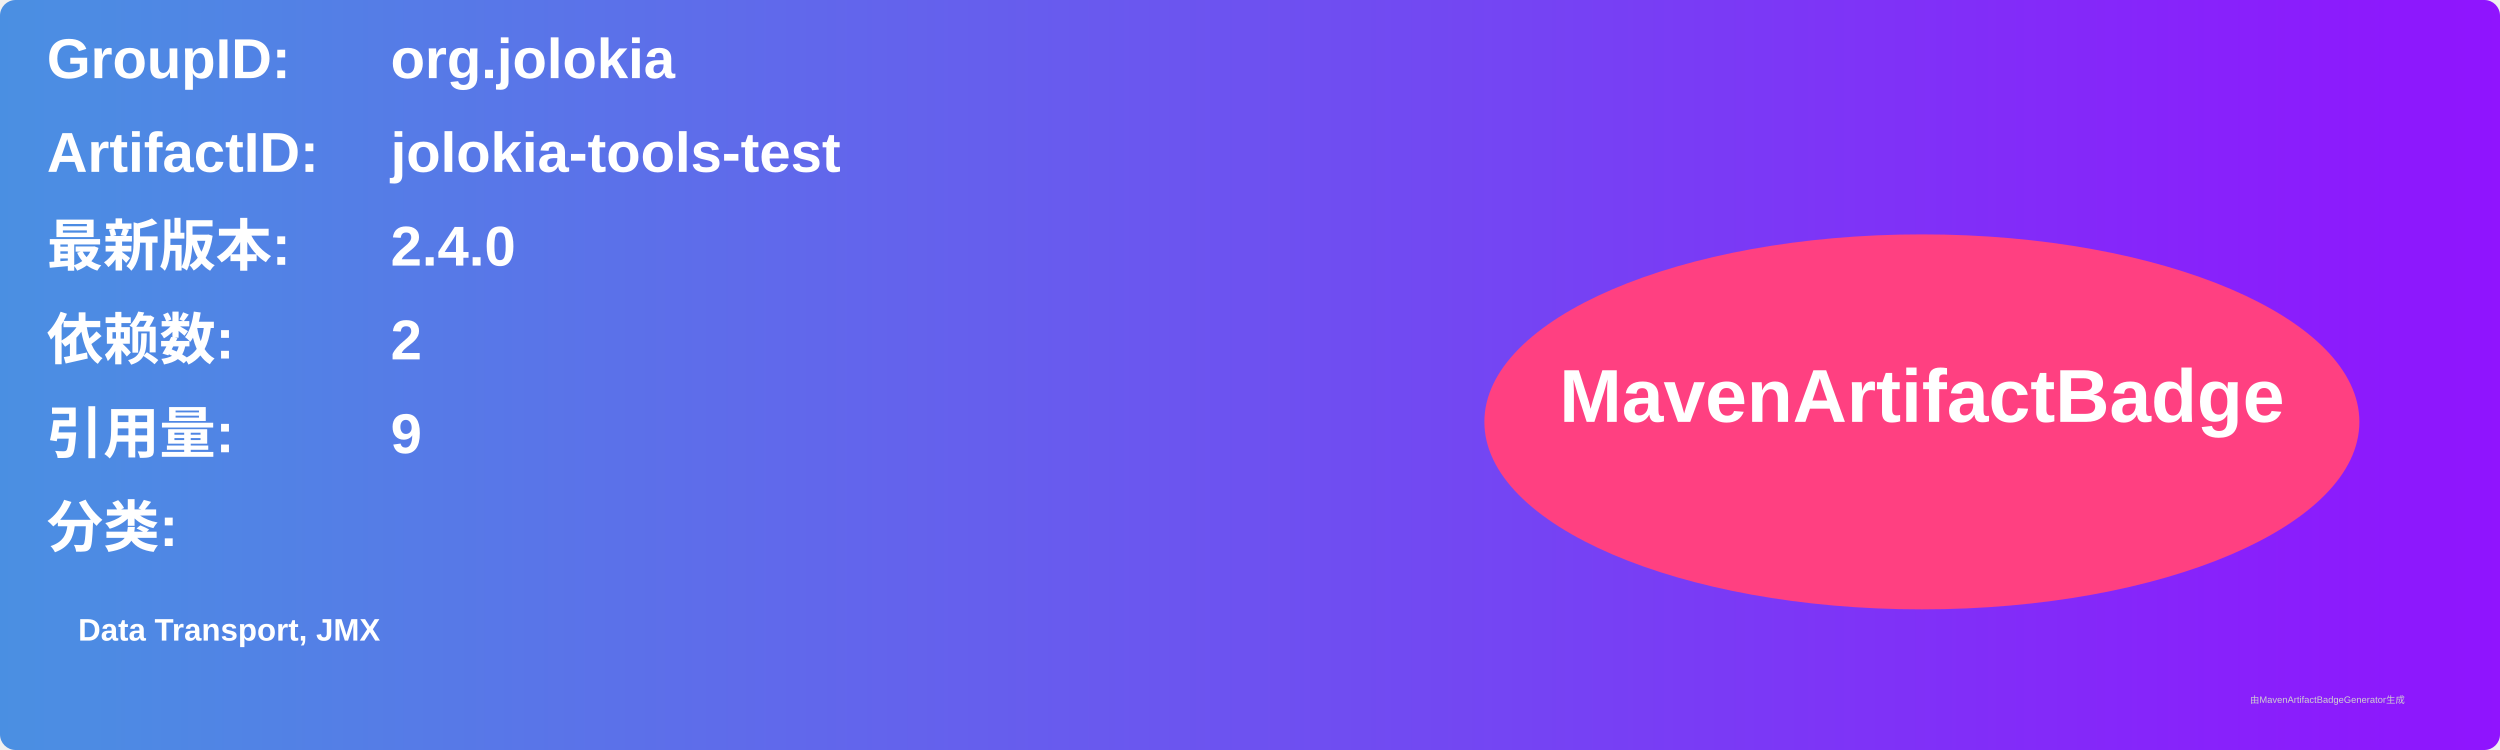
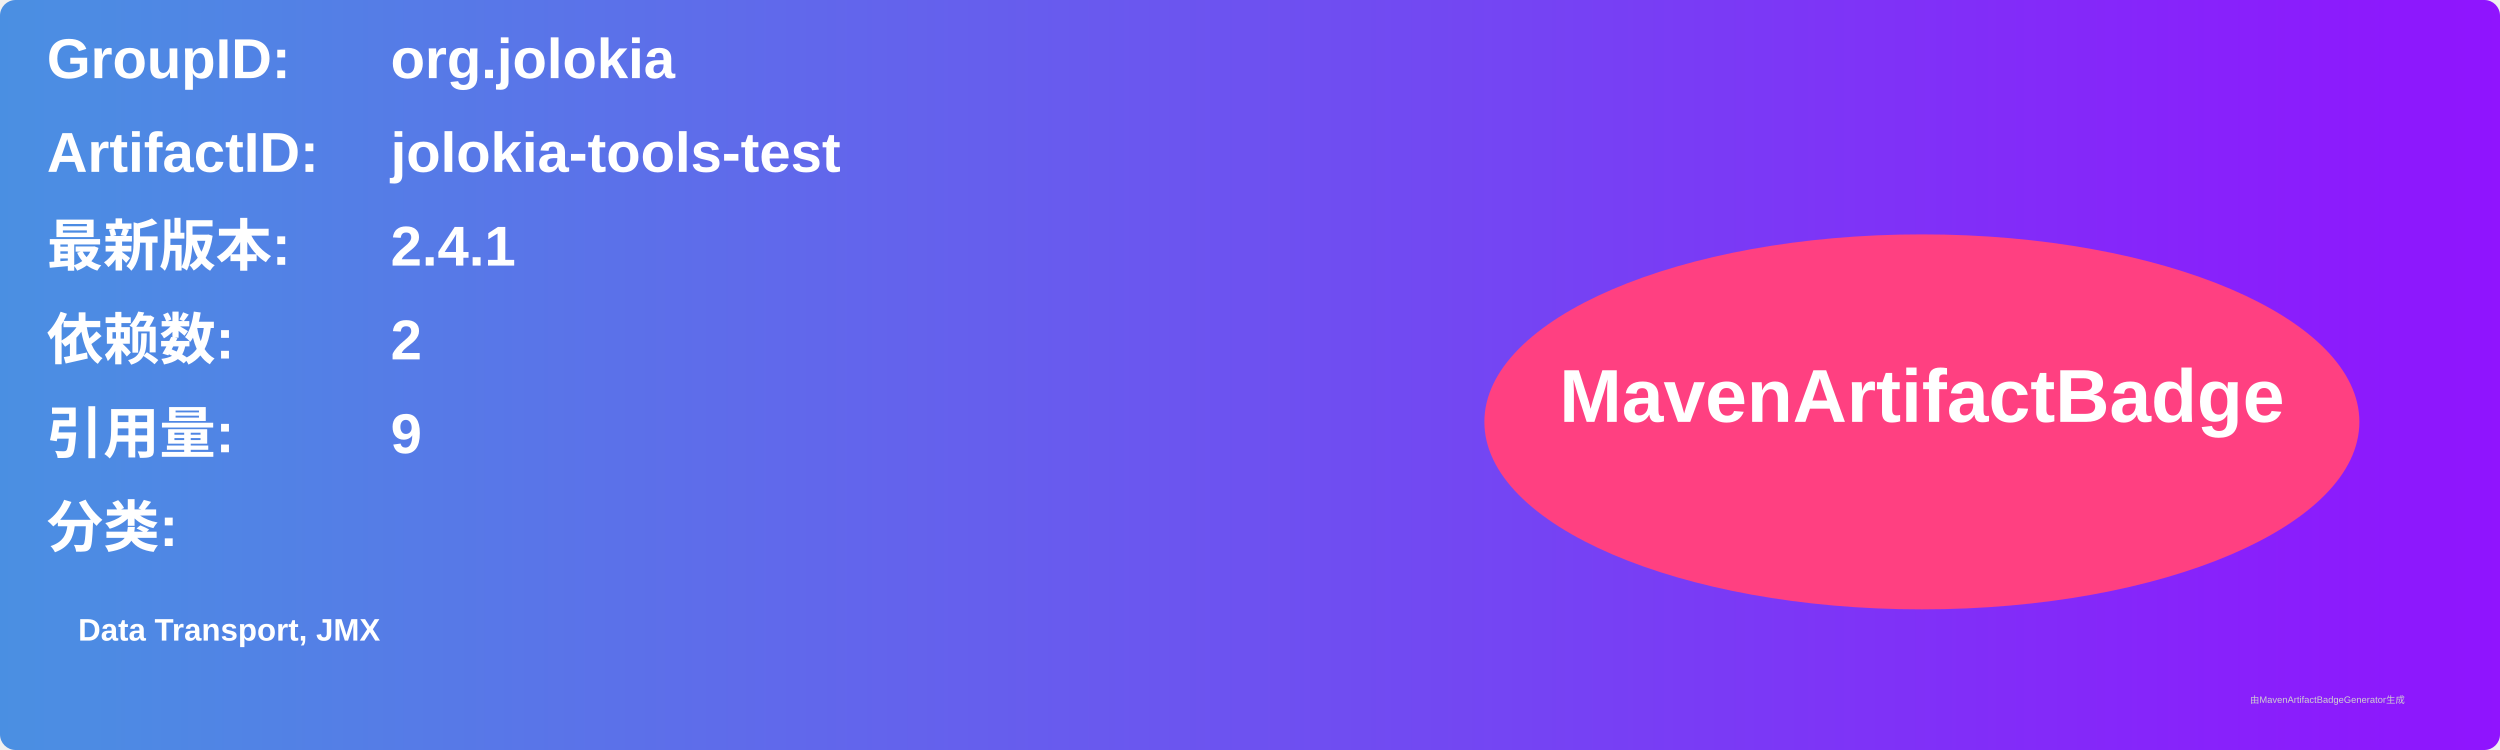
<svg xmlns="http://www.w3.org/2000/svg" width="800" height="240" viewBox="0 0 800 240">
  <linearGradient id="grad" x1="0%" y1="0%" x2="100%" y2="0%">
    <stop offset="0%" stop-color="#4a90e2" />
    <stop offset="100%" stop-color="#9013fe" />
  </linearGradient>
  <rect width="100%" height="100%" rx="5" ry="5" fill="url(#grad)" />
  <g transform="translate(15, 15)">
    <text x="0" y="10" font-family="Arial" font-size="18" fill="white" font-weight="bold" width="260">GroupID:</text>
    <text x="110" y="10" font-family="Arial" font-size="18" fill="white" font-weight="bold" width="460">org.jolokia</text>
    <text x="0" y="40" font-family="Arial" font-size="18" fill="white" font-weight="bold" width="260">ArtifactID:</text>
    <text x="110" y="40" font-family="Arial" font-size="18" fill="white" font-weight="bold" width="460">jolokia-tools-test</text>
    <text x="0" y="70" font-family="Arial" font-size="18" fill="white" font-weight="bold">最新版本:</text>
    <text x="110" y="70" font-family="Arial" font-size="18" fill="white" font-weight="bold">
-       <tspan font-weight="bold">2.4.0</tspan>
+       <tspan font-weight="bold">2.4.1</tspan>
    </text>
    <text x="0" y="100" font-family="Arial" font-size="18" fill="white" font-weight="bold">依赖数: </text>
    <text x="110" y="100" font-family="Arial" font-size="18" fill="white">
      <tspan font-weight="bold">2</tspan>
    </text>
    <text x="0" y="130" font-family="Arial" font-size="18" fill="white" font-weight="bold">引用量: </text>
    <text x="110" y="130" font-family="Arial" font-size="18" fill="white">
      <tspan font-weight="bold">9</tspan>
    </text>
    <text x="0" y="160" font-family="Arial" font-size="18" fill="white" font-weight="bold">分类:</text>
    <text x="10" y="190" font-family="Arial" font-size="10" fill="white">
      <tspan font-weight="bold">Data Transport, JMX</tspan>
    </text>
    <ellipse cx="600" cy="120" rx="140" ry="60" fill="#ff4081" />
    <text x="600" y="120" text-anchor="middle" font-family="Arial" font-size="24" fill="white" font-weight="bold">MavenArtifactBadge</text>
  </g>
  <text x="720" y="225" font-family="Arial" font-size="3" fill="#d0d0d0">由MavenArtifactBadgeGenerator生成</text>
</svg>
